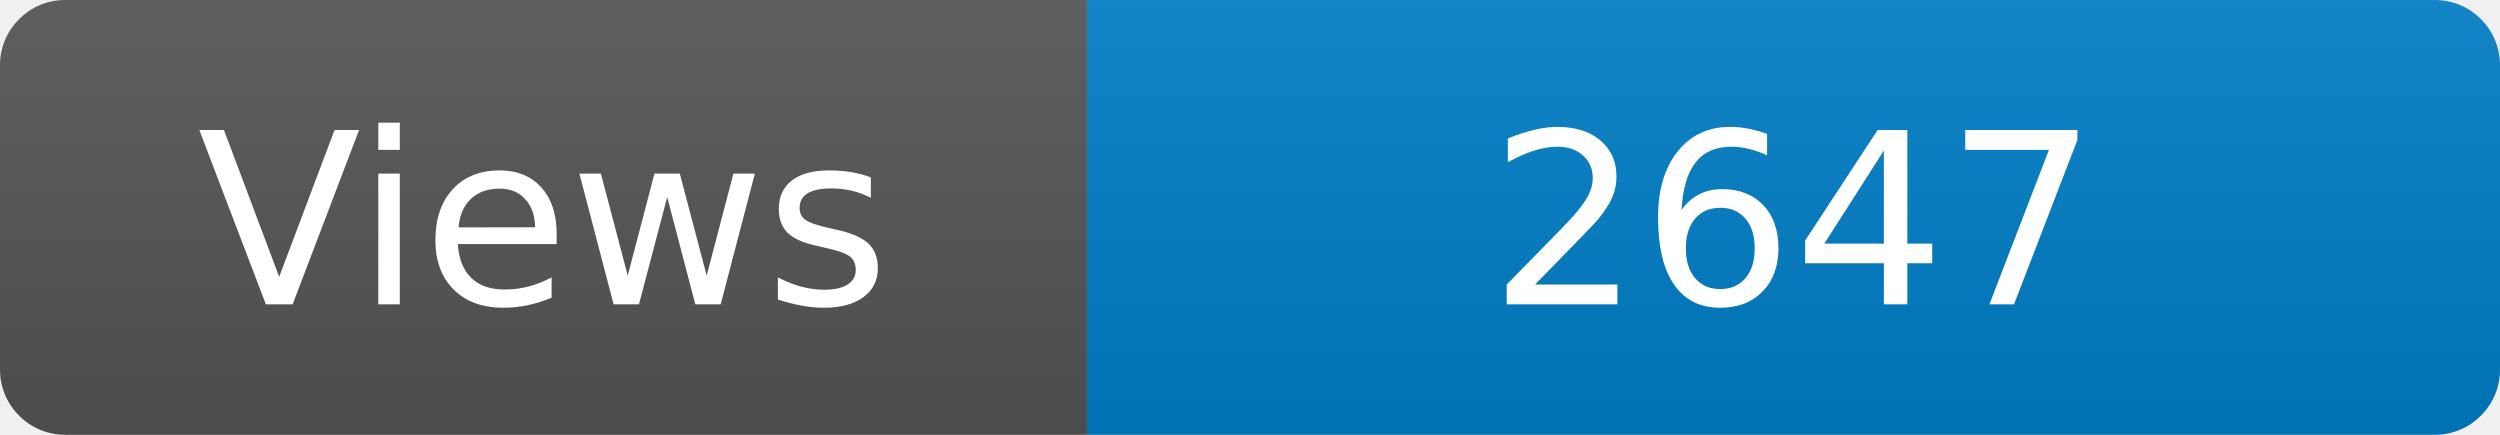
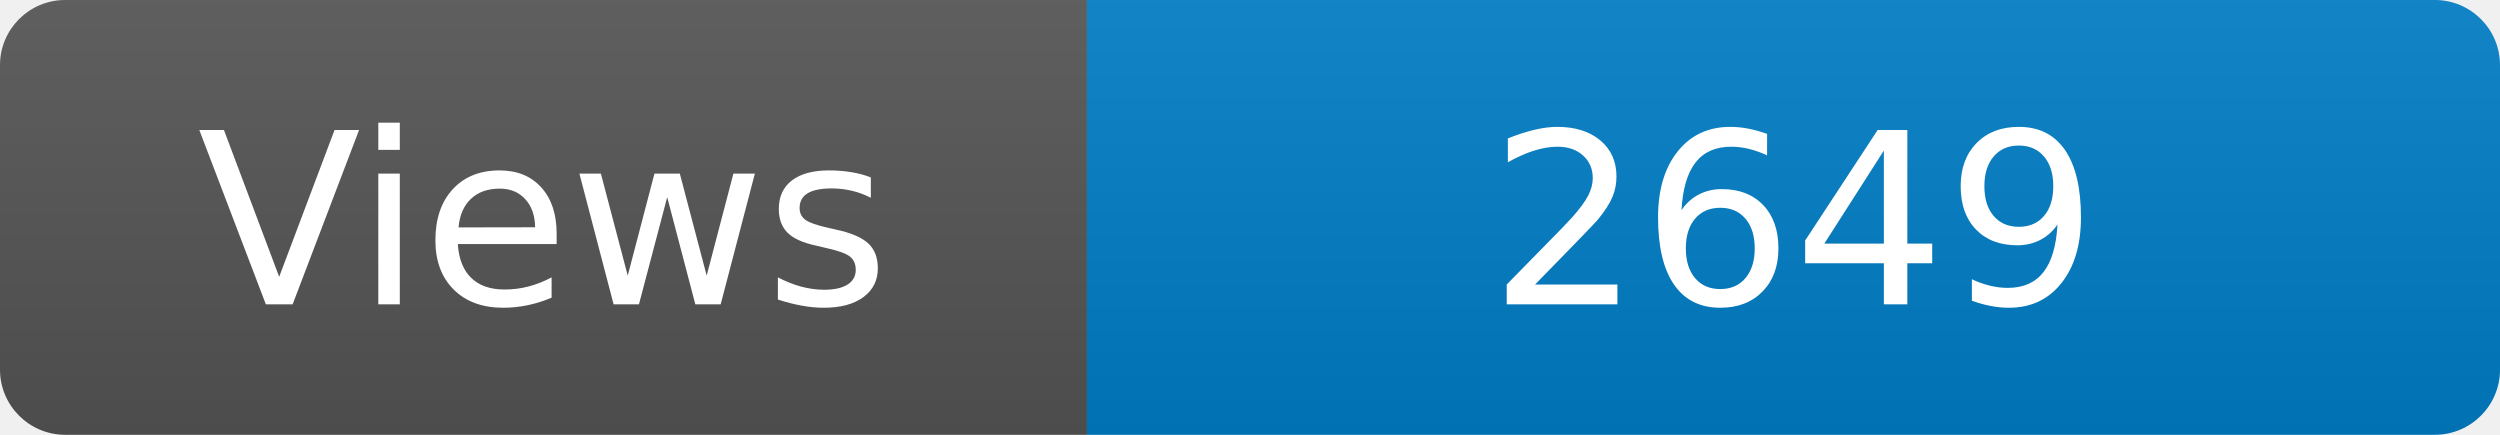
<svg xmlns="http://www.w3.org/2000/svg" width="115" height="20" role="img" aria-label="Maintained?: yes">
  <linearGradient id="s" x2="0" y2="100%">
    <stop offset="0" stop-color="#bbb" stop-opacity=".1" />
    <stop offset="1" stop-opacity=".1" />
  </linearGradient>
  <clipPath id="r">
    <rect width="115" height="20" rx="3" fill="#fff" />
  </clipPath>
  <g clip-path="url(#r)">
    <rect width="50" height="20" fill="#555" />
    <rect x="50" width="160" height="20" fill="#007ec6" />
    <rect width="115" height="20" fill="url(#s)" />
  </g>
  <g fill="#fff" text-anchor="middle" font-family="Verdana,Geneva,DejaVu Sans,sans-serif" font-size="110">
    <text x="250" y="140" transform="scale(.1)" fill="#fff">Views</text>
-     <text x="825" y="140" transform="scale(.1)" fill="#fff">2647</text>
+     <text x="825" y="140" transform="scale(.1)" fill="#fff">2649</text>
  </g>
</svg>
